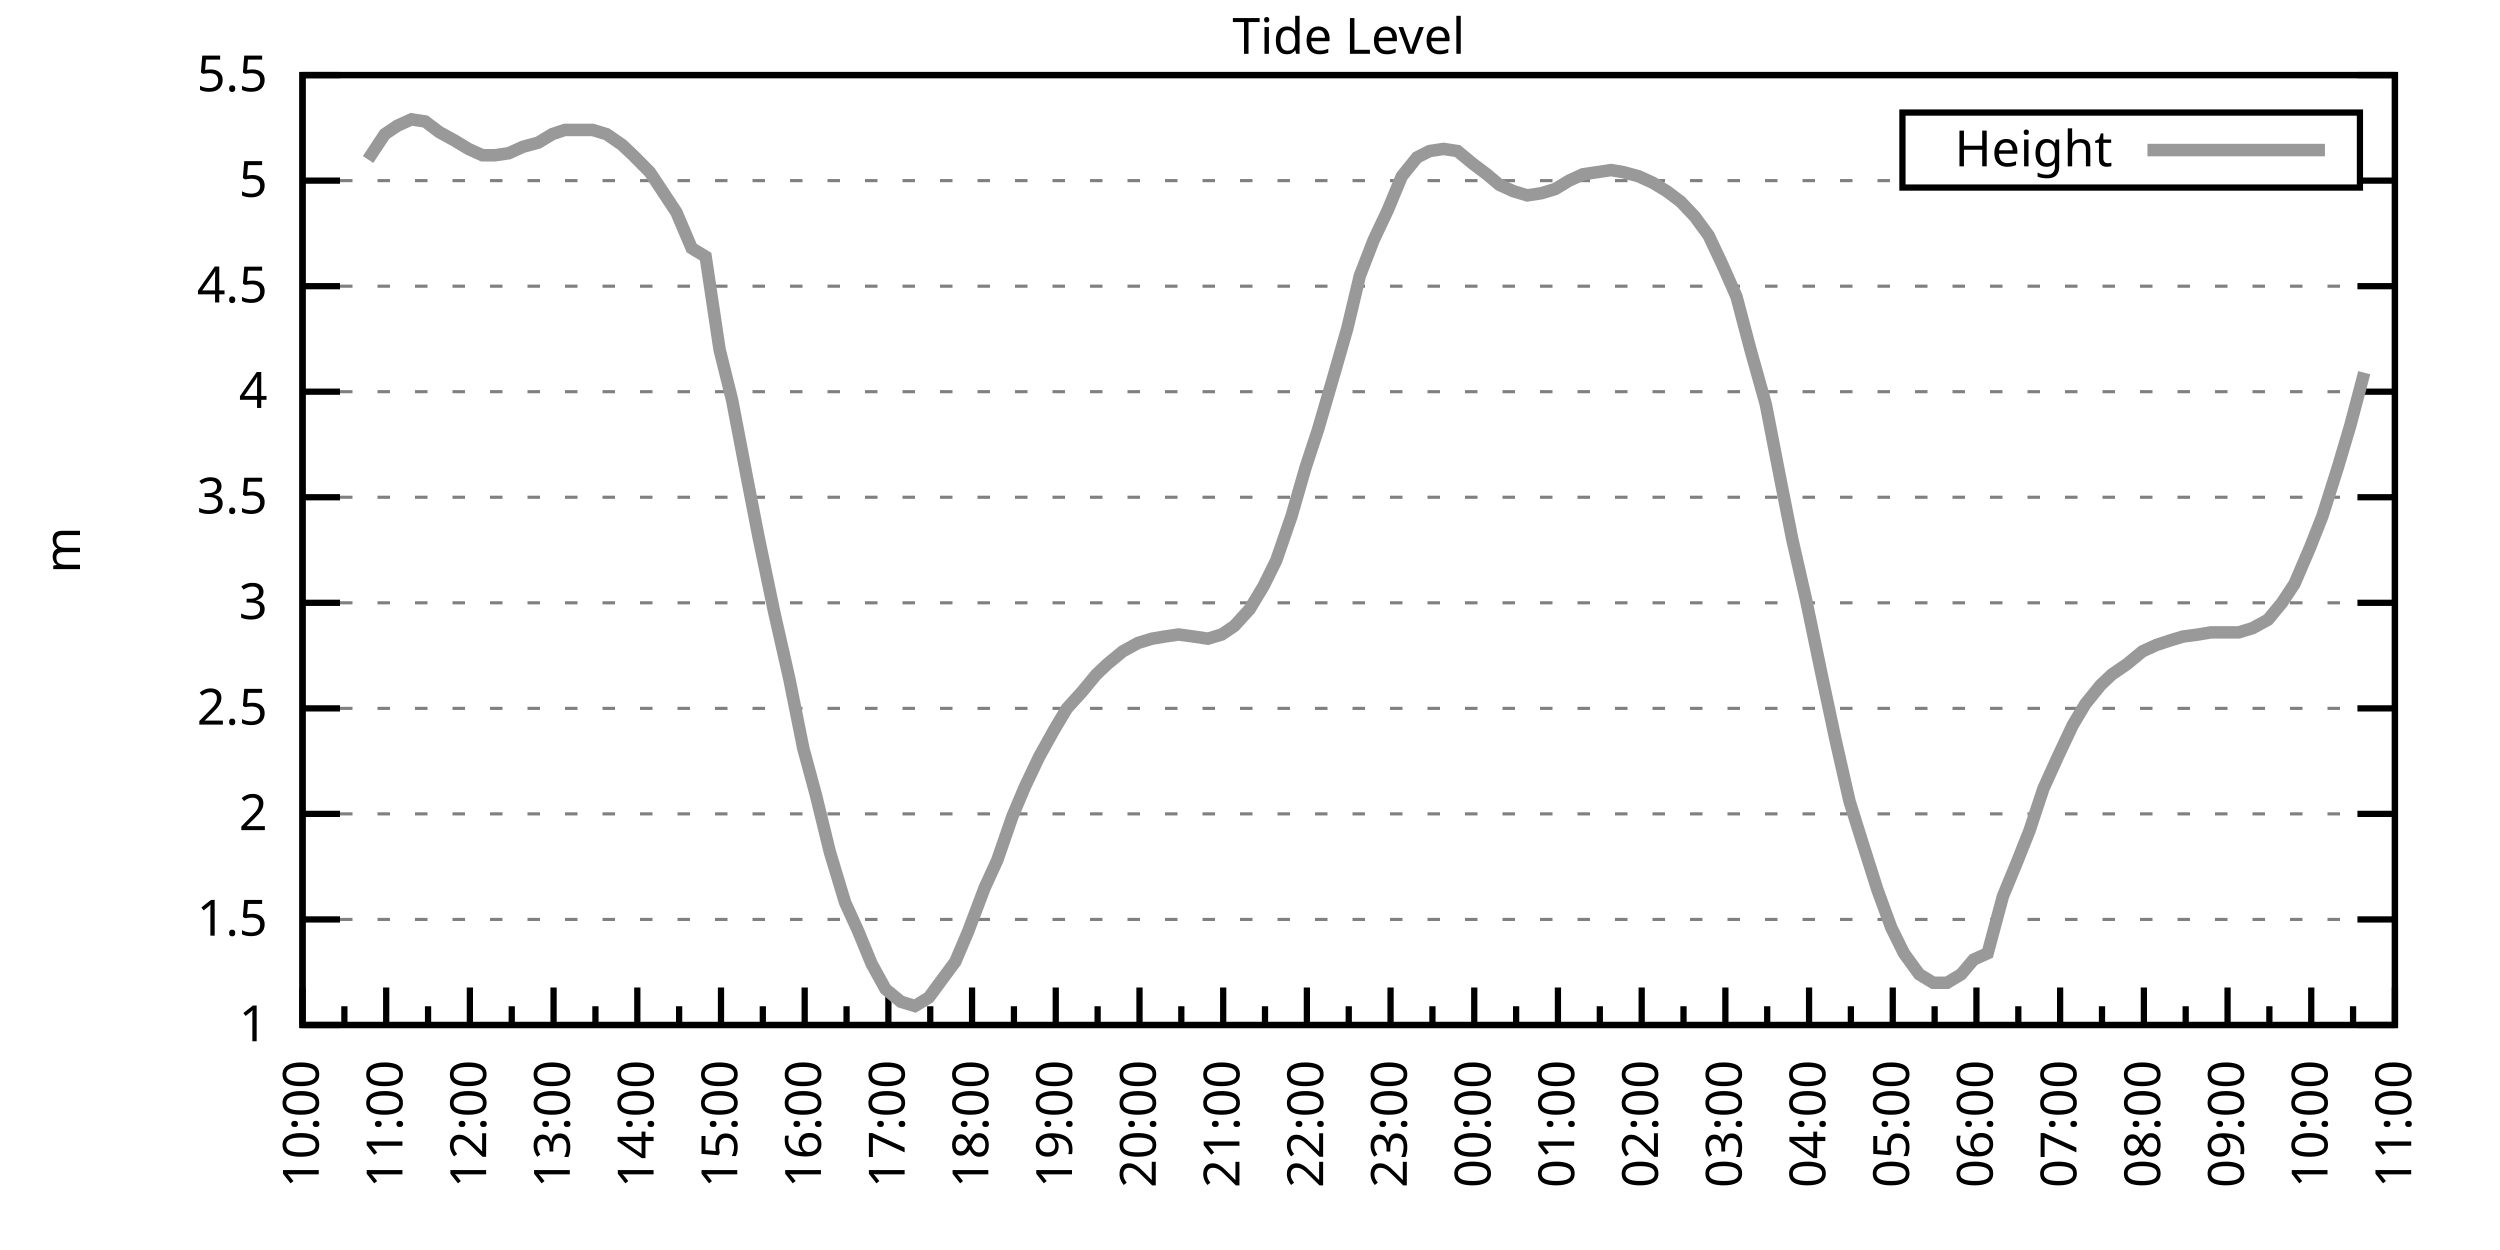
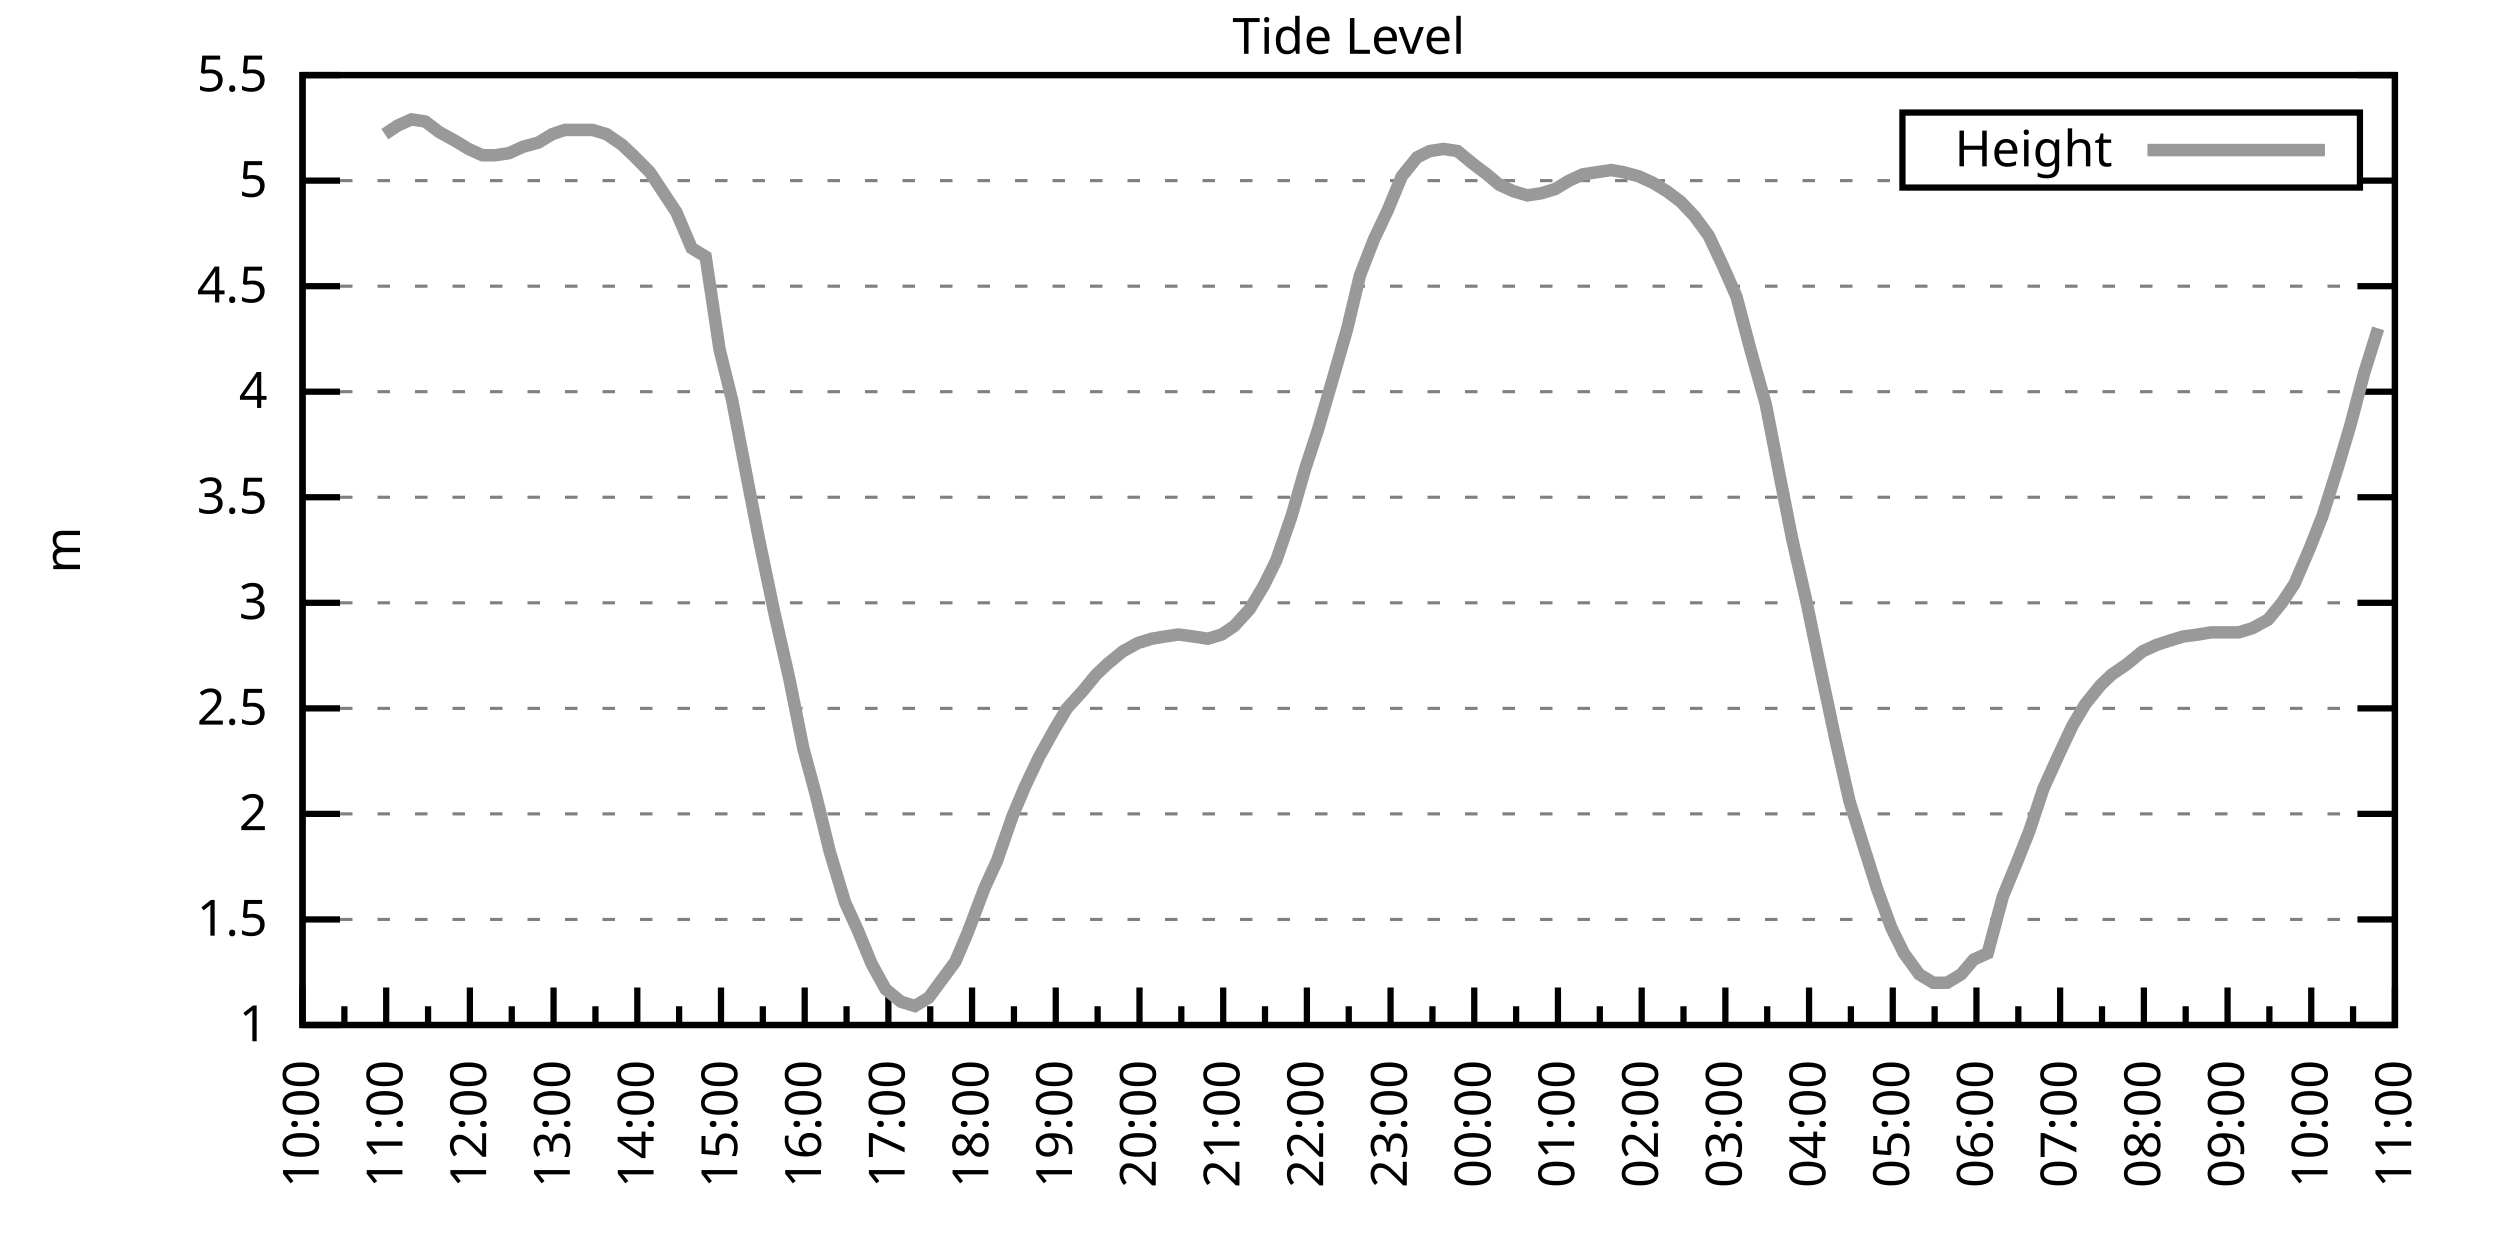
<svg xmlns="http://www.w3.org/2000/svg" xmlns:xlink="http://www.w3.org/1999/xlink" width="400" height="200" viewBox="0 0 400 200">
  <g id="gnuplot_canvas">
    <rect x="0" y="0" width="400" height="200" fill="none" />
    <defs>
      <circle id="gpDot" r="0.5" stroke-width="0.5" stroke="currentColor" />
      <path id="gpPt0" stroke-width="0.333" stroke="currentColor" d="M-1,0 h2 M0,-1 v2" />
      <path id="gpPt1" stroke-width="0.333" stroke="currentColor" d="M-1,-1 L1,1 M1,-1 L-1,1" />
      <path id="gpPt2" stroke-width="0.333" stroke="currentColor" d="M-1,0 L1,0 M0,-1 L0,1 M-1,-1 L1,1 M-1,1 L1,-1" />
      <rect id="gpPt3" stroke-width="0.333" stroke="currentColor" x="-1" y="-1" width="2" height="2" />
      <rect id="gpPt4" stroke-width="0.333" stroke="currentColor" fill="currentColor" x="-1" y="-1" width="2" height="2" />
      <circle id="gpPt5" stroke-width="0.333" stroke="currentColor" cx="0" cy="0" r="1" />
      <use xlink:href="#gpPt5" id="gpPt6" fill="currentColor" stroke="none" />
      <path id="gpPt7" stroke-width="0.333" stroke="currentColor" d="M0,-1.33 L-1.33,0.67 L1.33,0.67 z" />
      <use xlink:href="#gpPt7" id="gpPt8" fill="currentColor" stroke="none" />
      <use xlink:href="#gpPt7" id="gpPt9" stroke="currentColor" transform="rotate(180)" />
      <use xlink:href="#gpPt9" id="gpPt10" fill="currentColor" stroke="none" />
      <use xlink:href="#gpPt3" id="gpPt11" stroke="currentColor" transform="rotate(45)" />
      <use xlink:href="#gpPt11" id="gpPt12" fill="currentColor" stroke="none" />
      <path id="gpPt13" stroke-width="0.333" stroke="currentColor" d="M0,1.330 L1.265,0.411 L0.782,-1.067 L-0.782,-1.076 L-1.265,0.411 z" />
      <use xlink:href="#gpPt13" id="gpPt14" fill="currentColor" stroke="none" />
      <filter id="textbox" filterUnits="objectBoundingBox" x="0" y="0" height="1" width="1">
        <feFlood flood-color="white" flood-opacity="1" result="bgnd" />
        <feComposite in="SourceGraphic" in2="bgnd" operator="atop" />
      </filter>
      <filter id="greybox" filterUnits="objectBoundingBox" x="0" y="0" height="1" width="1">
        <feFlood flood-color="lightgrey" flood-opacity="1" result="grey" />
        <feComposite in="SourceGraphic" in2="grey" operator="atop" />
      </filter>
    </defs>
    <g fill="none" color="white" stroke="currentColor" stroke-width="1.00" stroke-linecap="butt" stroke-linejoin="miter">
</g>
    <g fill="none" color="black" stroke="currentColor" stroke-width="1.00" stroke-linecap="butt" stroke-linejoin="miter">
      <g stroke="none" shape-rendering="crispEdges">
        <polygon fill="rgb(255, 255, 255)" points="48.40,164.00 383.18,164.00 383.18,12.02 48.40,12.02 " />
      </g>
    </g>
    <g fill="none" color="black" stroke="currentColor" stroke-width="1.00" stroke-linecap="butt" stroke-linejoin="miter">
</g>
    <g fill="none" color="black" stroke="black" stroke-width="0.50" stroke-linecap="butt" stroke-linejoin="miter">
</g>
    <g fill="none" color="gray" stroke="currentColor" stroke-width="0.50" stroke-linecap="butt" stroke-linejoin="miter">
      <path stroke="gray" stroke-dasharray="2,4" class="gridline" d="M48.40,164.00 L383.19,164.00  " />
    </g>
    <g fill="none" color="gray" stroke="gray" stroke-width="1.00" stroke-linecap="butt" stroke-linejoin="miter">
</g>
    <g fill="none" color="black" stroke="currentColor" stroke-width="1.00" stroke-linecap="butt" stroke-linejoin="miter">
      <path stroke="black" d="M48.40,164.00 L54.40,164.00 M383.19,164.00 L377.19,164.00  " />
      <g transform="translate(42.80,166.60)" stroke="none" fill="black" font-family="Sans" font-size="8.00" text-anchor="end">
        <text>
          <tspan font-family="Sans"> 1</tspan>
        </text>
      </g>
    </g>
    <g fill="none" color="black" stroke="currentColor" stroke-width="1.00" stroke-linecap="butt" stroke-linejoin="miter">
</g>
    <g fill="none" color="black" stroke="black" stroke-width="0.50" stroke-linecap="butt" stroke-linejoin="miter">
</g>
    <g fill="none" color="gray" stroke="currentColor" stroke-width="0.50" stroke-linecap="butt" stroke-linejoin="miter">
      <path stroke="gray" stroke-dasharray="2,4" class="gridline" d="M48.40,147.11 L383.19,147.11  " />
    </g>
    <g fill="none" color="gray" stroke="gray" stroke-width="1.00" stroke-linecap="butt" stroke-linejoin="miter">
</g>
    <g fill="none" color="black" stroke="currentColor" stroke-width="1.00" stroke-linecap="butt" stroke-linejoin="miter">
      <path stroke="black" d="M48.40,147.11 L54.40,147.11 M383.19,147.11 L377.19,147.11  " />
      <g transform="translate(42.80,149.71)" stroke="none" fill="black" font-family="Sans" font-size="8.00" text-anchor="end">
        <text>
          <tspan font-family="Sans"> 1.5</tspan>
        </text>
      </g>
    </g>
    <g fill="none" color="black" stroke="currentColor" stroke-width="1.00" stroke-linecap="butt" stroke-linejoin="miter">
</g>
    <g fill="none" color="black" stroke="black" stroke-width="0.50" stroke-linecap="butt" stroke-linejoin="miter">
</g>
    <g fill="none" color="gray" stroke="currentColor" stroke-width="0.50" stroke-linecap="butt" stroke-linejoin="miter">
      <path stroke="gray" stroke-dasharray="2,4" class="gridline" d="M48.40,130.22 L383.19,130.22  " />
    </g>
    <g fill="none" color="gray" stroke="gray" stroke-width="1.00" stroke-linecap="butt" stroke-linejoin="miter">
</g>
    <g fill="none" color="black" stroke="currentColor" stroke-width="1.00" stroke-linecap="butt" stroke-linejoin="miter">
      <path stroke="black" d="M48.40,130.22 L54.40,130.22 M383.19,130.22 L377.19,130.22  " />
      <g transform="translate(42.80,132.82)" stroke="none" fill="black" font-family="Sans" font-size="8.00" text-anchor="end">
        <text>
          <tspan font-family="Sans"> 2</tspan>
        </text>
      </g>
    </g>
    <g fill="none" color="black" stroke="currentColor" stroke-width="1.00" stroke-linecap="butt" stroke-linejoin="miter">
</g>
    <g fill="none" color="black" stroke="black" stroke-width="0.50" stroke-linecap="butt" stroke-linejoin="miter">
</g>
    <g fill="none" color="gray" stroke="currentColor" stroke-width="0.50" stroke-linecap="butt" stroke-linejoin="miter">
      <path stroke="gray" stroke-dasharray="2,4" class="gridline" d="M48.40,113.34 L383.19,113.34  " />
    </g>
    <g fill="none" color="gray" stroke="gray" stroke-width="1.00" stroke-linecap="butt" stroke-linejoin="miter">
</g>
    <g fill="none" color="black" stroke="currentColor" stroke-width="1.00" stroke-linecap="butt" stroke-linejoin="miter">
      <path stroke="black" d="M48.40,113.34 L54.40,113.34 M383.19,113.34 L377.19,113.34  " />
      <g transform="translate(42.80,115.94)" stroke="none" fill="black" font-family="Sans" font-size="8.00" text-anchor="end">
        <text>
          <tspan font-family="Sans"> 2.5</tspan>
        </text>
      </g>
    </g>
    <g fill="none" color="black" stroke="currentColor" stroke-width="1.00" stroke-linecap="butt" stroke-linejoin="miter">
</g>
    <g fill="none" color="black" stroke="black" stroke-width="0.50" stroke-linecap="butt" stroke-linejoin="miter">
</g>
    <g fill="none" color="gray" stroke="currentColor" stroke-width="0.50" stroke-linecap="butt" stroke-linejoin="miter">
      <path stroke="gray" stroke-dasharray="2,4" class="gridline" d="M48.40,96.45 L383.19,96.45  " />
    </g>
    <g fill="none" color="gray" stroke="gray" stroke-width="1.00" stroke-linecap="butt" stroke-linejoin="miter">
</g>
    <g fill="none" color="black" stroke="currentColor" stroke-width="1.00" stroke-linecap="butt" stroke-linejoin="miter">
      <path stroke="black" d="M48.40,96.45 L54.40,96.45 M383.19,96.45 L377.19,96.45  " />
      <g transform="translate(42.80,99.05)" stroke="none" fill="black" font-family="Sans" font-size="8.00" text-anchor="end">
        <text>
          <tspan font-family="Sans"> 3</tspan>
        </text>
      </g>
    </g>
    <g fill="none" color="black" stroke="currentColor" stroke-width="1.00" stroke-linecap="butt" stroke-linejoin="miter">
</g>
    <g fill="none" color="black" stroke="black" stroke-width="0.50" stroke-linecap="butt" stroke-linejoin="miter">
</g>
    <g fill="none" color="gray" stroke="currentColor" stroke-width="0.50" stroke-linecap="butt" stroke-linejoin="miter">
      <path stroke="gray" stroke-dasharray="2,4" class="gridline" d="M48.40,79.56 L383.19,79.56  " />
    </g>
    <g fill="none" color="gray" stroke="gray" stroke-width="1.00" stroke-linecap="butt" stroke-linejoin="miter">
</g>
    <g fill="none" color="black" stroke="currentColor" stroke-width="1.00" stroke-linecap="butt" stroke-linejoin="miter">
      <path stroke="black" d="M48.40,79.56 L54.40,79.56 M383.19,79.56 L377.19,79.56  " />
      <g transform="translate(42.80,82.16)" stroke="none" fill="black" font-family="Sans" font-size="8.00" text-anchor="end">
        <text>
          <tspan font-family="Sans"> 3.5</tspan>
        </text>
      </g>
    </g>
    <g fill="none" color="black" stroke="currentColor" stroke-width="1.00" stroke-linecap="butt" stroke-linejoin="miter">
</g>
    <g fill="none" color="black" stroke="black" stroke-width="0.50" stroke-linecap="butt" stroke-linejoin="miter">
</g>
    <g fill="none" color="gray" stroke="currentColor" stroke-width="0.50" stroke-linecap="butt" stroke-linejoin="miter">
      <path stroke="gray" stroke-dasharray="2,4" class="gridline" d="M48.40,62.67 L383.19,62.67  " />
    </g>
    <g fill="none" color="gray" stroke="gray" stroke-width="1.00" stroke-linecap="butt" stroke-linejoin="miter">
</g>
    <g fill="none" color="black" stroke="currentColor" stroke-width="1.00" stroke-linecap="butt" stroke-linejoin="miter">
      <path stroke="black" d="M48.40,62.67 L54.40,62.67 M383.19,62.67 L377.19,62.67  " />
      <g transform="translate(42.80,65.27)" stroke="none" fill="black" font-family="Sans" font-size="8.00" text-anchor="end">
        <text>
          <tspan font-family="Sans"> 4</tspan>
        </text>
      </g>
    </g>
    <g fill="none" color="black" stroke="currentColor" stroke-width="1.00" stroke-linecap="butt" stroke-linejoin="miter">
</g>
    <g fill="none" color="black" stroke="black" stroke-width="0.50" stroke-linecap="butt" stroke-linejoin="miter">
</g>
    <g fill="none" color="gray" stroke="currentColor" stroke-width="0.50" stroke-linecap="butt" stroke-linejoin="miter">
      <path stroke="gray" stroke-dasharray="2,4" class="gridline" d="M48.40,45.79 L383.19,45.79  " />
    </g>
    <g fill="none" color="gray" stroke="gray" stroke-width="1.00" stroke-linecap="butt" stroke-linejoin="miter">
</g>
    <g fill="none" color="black" stroke="currentColor" stroke-width="1.00" stroke-linecap="butt" stroke-linejoin="miter">
      <path stroke="black" d="M48.40,45.79 L54.40,45.79 M383.19,45.79 L377.19,45.79  " />
      <g transform="translate(42.80,48.39)" stroke="none" fill="black" font-family="Sans" font-size="8.00" text-anchor="end">
        <text>
          <tspan font-family="Sans"> 4.5</tspan>
        </text>
      </g>
    </g>
    <g fill="none" color="black" stroke="currentColor" stroke-width="1.00" stroke-linecap="butt" stroke-linejoin="miter">
</g>
    <g fill="none" color="black" stroke="black" stroke-width="0.50" stroke-linecap="butt" stroke-linejoin="miter">
</g>
    <g fill="none" color="gray" stroke="currentColor" stroke-width="0.50" stroke-linecap="butt" stroke-linejoin="miter">
      <path stroke="gray" stroke-dasharray="2,4" class="gridline" d="M48.40,28.90 L304.39,28.90 M377.59,28.90 L383.19,28.90  " />
    </g>
    <g fill="none" color="gray" stroke="gray" stroke-width="1.00" stroke-linecap="butt" stroke-linejoin="miter">
</g>
    <g fill="none" color="black" stroke="currentColor" stroke-width="1.00" stroke-linecap="butt" stroke-linejoin="miter">
      <path stroke="black" d="M48.40,28.90 L54.40,28.90 M383.19,28.90 L377.19,28.90  " />
      <g transform="translate(42.80,31.50)" stroke="none" fill="black" font-family="Sans" font-size="8.00" text-anchor="end">
        <text>
          <tspan font-family="Sans"> 5</tspan>
        </text>
      </g>
    </g>
    <g fill="none" color="black" stroke="currentColor" stroke-width="1.00" stroke-linecap="butt" stroke-linejoin="miter">
</g>
    <g fill="none" color="black" stroke="black" stroke-width="0.50" stroke-linecap="butt" stroke-linejoin="miter">
</g>
    <g fill="none" color="gray" stroke="currentColor" stroke-width="0.50" stroke-linecap="butt" stroke-linejoin="miter">
      <path stroke="gray" stroke-dasharray="2,4" class="gridline" d="M48.40,12.01 L383.19,12.01  " />
    </g>
    <g fill="none" color="gray" stroke="gray" stroke-width="1.00" stroke-linecap="butt" stroke-linejoin="miter">
</g>
    <g fill="none" color="black" stroke="currentColor" stroke-width="1.00" stroke-linecap="butt" stroke-linejoin="miter">
      <path stroke="black" d="M48.40,12.01 L54.40,12.01 M383.19,12.01 L377.19,12.01  " />
      <g transform="translate(42.80,14.61)" stroke="none" fill="black" font-family="Sans" font-size="8.00" text-anchor="end">
        <text>
          <tspan font-family="Sans"> 5.5</tspan>
        </text>
      </g>
    </g>
    <g fill="none" color="black" stroke="currentColor" stroke-width="1.00" stroke-linecap="butt" stroke-linejoin="miter">
      <path stroke="black" d="M48.40,164.00 L48.40,158.00  " />
      <g transform="translate(51.00,169.60) rotate(270)" stroke="none" fill="black" font-family="Sans" font-size="8.00" text-anchor="end">
        <text>
          <tspan font-family="Sans">10:00</tspan>
        </text>
      </g>
    </g>
    <g fill="none" color="black" stroke="currentColor" stroke-width="1.00" stroke-linecap="butt" stroke-linejoin="miter">
      <path stroke="black" d="M55.10,164.00 L55.10,161.00 M61.79,164.00 L61.79,158.00  " />
      <g transform="translate(64.39,169.60) rotate(270)" stroke="none" fill="black" font-family="Sans" font-size="8.00" text-anchor="end">
        <text>
          <tspan font-family="Sans">11:00</tspan>
        </text>
      </g>
    </g>
    <g fill="none" color="black" stroke="currentColor" stroke-width="1.00" stroke-linecap="butt" stroke-linejoin="miter">
      <path stroke="black" d="M68.49,164.00 L68.49,161.00 M75.18,164.00 L75.18,158.00  " />
      <g transform="translate(77.78,169.60) rotate(270)" stroke="none" fill="black" font-family="Sans" font-size="8.00" text-anchor="end">
        <text>
          <tspan font-family="Sans">12:00</tspan>
        </text>
      </g>
    </g>
    <g fill="none" color="black" stroke="currentColor" stroke-width="1.00" stroke-linecap="butt" stroke-linejoin="miter">
      <path stroke="black" d="M81.88,164.00 L81.88,161.00 M88.57,164.00 L88.57,158.00  " />
      <g transform="translate(91.17,169.60) rotate(270)" stroke="none" fill="black" font-family="Sans" font-size="8.00" text-anchor="end">
        <text>
          <tspan font-family="Sans">13:00</tspan>
        </text>
      </g>
    </g>
    <g fill="none" color="black" stroke="currentColor" stroke-width="1.00" stroke-linecap="butt" stroke-linejoin="miter">
      <path stroke="black" d="M95.27,164.00 L95.27,161.00 M101.97,164.00 L101.97,158.00  " />
      <g transform="translate(104.57,169.60) rotate(270)" stroke="none" fill="black" font-family="Sans" font-size="8.00" text-anchor="end">
        <text>
          <tspan font-family="Sans">14:00</tspan>
        </text>
      </g>
    </g>
    <g fill="none" color="black" stroke="currentColor" stroke-width="1.00" stroke-linecap="butt" stroke-linejoin="miter">
      <path stroke="black" d="M108.66,164.00 L108.66,161.00 M115.36,164.00 L115.36,158.00  " />
      <g transform="translate(117.96,169.60) rotate(270)" stroke="none" fill="black" font-family="Sans" font-size="8.00" text-anchor="end">
        <text>
          <tspan font-family="Sans">15:00</tspan>
        </text>
      </g>
    </g>
    <g fill="none" color="black" stroke="currentColor" stroke-width="1.00" stroke-linecap="butt" stroke-linejoin="miter">
      <path stroke="black" d="M122.05,164.00 L122.05,161.00 M128.75,164.00 L128.75,158.00  " />
      <g transform="translate(131.35,169.60) rotate(270)" stroke="none" fill="black" font-family="Sans" font-size="8.00" text-anchor="end">
        <text>
          <tspan font-family="Sans">16:00</tspan>
        </text>
      </g>
    </g>
    <g fill="none" color="black" stroke="currentColor" stroke-width="1.00" stroke-linecap="butt" stroke-linejoin="miter">
      <path stroke="black" d="M135.45,164.00 L135.45,161.00 M142.14,164.00 L142.14,158.00  " />
      <g transform="translate(144.74,169.60) rotate(270)" stroke="none" fill="black" font-family="Sans" font-size="8.00" text-anchor="end">
        <text>
          <tspan font-family="Sans">17:00</tspan>
        </text>
      </g>
    </g>
    <g fill="none" color="black" stroke="currentColor" stroke-width="1.00" stroke-linecap="butt" stroke-linejoin="miter">
      <path stroke="black" d="M148.84,164.00 L148.84,161.00 M155.53,164.00 L155.53,158.00  " />
      <g transform="translate(158.13,169.60) rotate(270)" stroke="none" fill="black" font-family="Sans" font-size="8.00" text-anchor="end">
        <text>
          <tspan font-family="Sans">18:00</tspan>
        </text>
      </g>
    </g>
    <g fill="none" color="black" stroke="currentColor" stroke-width="1.00" stroke-linecap="butt" stroke-linejoin="miter">
      <path stroke="black" d="M162.23,164.00 L162.23,161.00 M168.92,164.00 L168.92,158.00  " />
      <g transform="translate(171.52,169.60) rotate(270)" stroke="none" fill="black" font-family="Sans" font-size="8.00" text-anchor="end">
        <text>
          <tspan font-family="Sans">19:00</tspan>
        </text>
      </g>
    </g>
    <g fill="none" color="black" stroke="currentColor" stroke-width="1.00" stroke-linecap="butt" stroke-linejoin="miter">
      <path stroke="black" d="M175.62,164.00 L175.62,161.00 M182.32,164.00 L182.32,158.00  " />
      <g transform="translate(184.92,169.60) rotate(270)" stroke="none" fill="black" font-family="Sans" font-size="8.00" text-anchor="end">
        <text>
          <tspan font-family="Sans">20:00</tspan>
        </text>
      </g>
    </g>
    <g fill="none" color="black" stroke="currentColor" stroke-width="1.00" stroke-linecap="butt" stroke-linejoin="miter">
      <path stroke="black" d="M189.01,164.00 L189.01,161.00 M195.71,164.00 L195.71,158.00  " />
      <g transform="translate(198.31,169.60) rotate(270)" stroke="none" fill="black" font-family="Sans" font-size="8.00" text-anchor="end">
        <text>
          <tspan font-family="Sans">21:00</tspan>
        </text>
      </g>
    </g>
    <g fill="none" color="black" stroke="currentColor" stroke-width="1.00" stroke-linecap="butt" stroke-linejoin="miter">
      <path stroke="black" d="M202.40,164.00 L202.40,161.00 M209.10,164.00 L209.10,158.00  " />
      <g transform="translate(211.70,169.60) rotate(270)" stroke="none" fill="black" font-family="Sans" font-size="8.00" text-anchor="end">
        <text>
          <tspan font-family="Sans">22:00</tspan>
        </text>
      </g>
    </g>
    <g fill="none" color="black" stroke="currentColor" stroke-width="1.00" stroke-linecap="butt" stroke-linejoin="miter">
      <path stroke="black" d="M215.80,164.00 L215.80,161.00 M222.49,164.00 L222.49,158.00  " />
      <g transform="translate(225.09,169.60) rotate(270)" stroke="none" fill="black" font-family="Sans" font-size="8.00" text-anchor="end">
        <text>
          <tspan font-family="Sans">23:00</tspan>
        </text>
      </g>
    </g>
    <g fill="none" color="black" stroke="currentColor" stroke-width="1.00" stroke-linecap="butt" stroke-linejoin="miter">
      <path stroke="black" d="M229.19,164.00 L229.19,161.00 M235.88,164.00 L235.88,158.00  " />
      <g transform="translate(238.48,169.60) rotate(270)" stroke="none" fill="black" font-family="Sans" font-size="8.00" text-anchor="end">
        <text>
          <tspan font-family="Sans">00:00</tspan>
        </text>
      </g>
    </g>
    <g fill="none" color="black" stroke="currentColor" stroke-width="1.00" stroke-linecap="butt" stroke-linejoin="miter">
      <path stroke="black" d="M242.58,164.00 L242.58,161.00 M249.27,164.00 L249.27,158.00  " />
      <g transform="translate(251.87,169.60) rotate(270)" stroke="none" fill="black" font-family="Sans" font-size="8.00" text-anchor="end">
        <text>
          <tspan font-family="Sans">01:00</tspan>
        </text>
      </g>
    </g>
    <g fill="none" color="black" stroke="currentColor" stroke-width="1.00" stroke-linecap="butt" stroke-linejoin="miter">
      <path stroke="black" d="M255.97,164.00 L255.97,161.00 M262.67,164.00 L262.67,158.00  " />
      <g transform="translate(265.27,169.60) rotate(270)" stroke="none" fill="black" font-family="Sans" font-size="8.00" text-anchor="end">
        <text>
          <tspan font-family="Sans">02:00</tspan>
        </text>
      </g>
    </g>
    <g fill="none" color="black" stroke="currentColor" stroke-width="1.00" stroke-linecap="butt" stroke-linejoin="miter">
      <path stroke="black" d="M269.36,164.00 L269.36,161.00 M276.06,164.00 L276.06,158.00  " />
      <g transform="translate(278.66,169.60) rotate(270)" stroke="none" fill="black" font-family="Sans" font-size="8.00" text-anchor="end">
        <text>
          <tspan font-family="Sans">03:00</tspan>
        </text>
      </g>
    </g>
    <g fill="none" color="black" stroke="currentColor" stroke-width="1.00" stroke-linecap="butt" stroke-linejoin="miter">
      <path stroke="black" d="M282.75,164.00 L282.75,161.00 M289.45,164.00 L289.45,158.00  " />
      <g transform="translate(292.05,169.60) rotate(270)" stroke="none" fill="black" font-family="Sans" font-size="8.00" text-anchor="end">
        <text>
          <tspan font-family="Sans">04:00</tspan>
        </text>
      </g>
    </g>
    <g fill="none" color="black" stroke="currentColor" stroke-width="1.00" stroke-linecap="butt" stroke-linejoin="miter">
      <path stroke="black" d="M296.14,164.00 L296.14,161.00 M302.84,164.00 L302.84,158.00  " />
      <g transform="translate(305.44,169.60) rotate(270)" stroke="none" fill="black" font-family="Sans" font-size="8.00" text-anchor="end">
        <text>
          <tspan font-family="Sans">05:00</tspan>
        </text>
      </g>
    </g>
    <g fill="none" color="black" stroke="currentColor" stroke-width="1.00" stroke-linecap="butt" stroke-linejoin="miter">
      <path stroke="black" d="M309.54,164.00 L309.54,161.00 M316.23,164.00 L316.23,158.00  " />
      <g transform="translate(318.83,169.60) rotate(270)" stroke="none" fill="black" font-family="Sans" font-size="8.00" text-anchor="end">
        <text>
          <tspan font-family="Sans">06:00</tspan>
        </text>
      </g>
    </g>
    <g fill="none" color="black" stroke="currentColor" stroke-width="1.00" stroke-linecap="butt" stroke-linejoin="miter">
      <path stroke="black" d="M322.93,164.00 L322.93,161.00 M329.62,164.00 L329.62,158.00  " />
      <g transform="translate(332.22,169.60) rotate(270)" stroke="none" fill="black" font-family="Sans" font-size="8.00" text-anchor="end">
        <text>
          <tspan font-family="Sans">07:00</tspan>
        </text>
      </g>
    </g>
    <g fill="none" color="black" stroke="currentColor" stroke-width="1.00" stroke-linecap="butt" stroke-linejoin="miter">
      <path stroke="black" d="M336.32,164.00 L336.32,161.00 M343.02,164.00 L343.02,158.00  " />
      <g transform="translate(345.62,169.60) rotate(270)" stroke="none" fill="black" font-family="Sans" font-size="8.00" text-anchor="end">
        <text>
          <tspan font-family="Sans">08:00</tspan>
        </text>
      </g>
    </g>
    <g fill="none" color="black" stroke="currentColor" stroke-width="1.00" stroke-linecap="butt" stroke-linejoin="miter">
      <path stroke="black" d="M349.71,164.00 L349.71,161.00 M356.41,164.00 L356.41,158.00  " />
      <g transform="translate(359.01,169.60) rotate(270)" stroke="none" fill="black" font-family="Sans" font-size="8.00" text-anchor="end">
        <text>
          <tspan font-family="Sans">09:00</tspan>
        </text>
      </g>
    </g>
    <g fill="none" color="black" stroke="currentColor" stroke-width="1.00" stroke-linecap="butt" stroke-linejoin="miter">
      <path stroke="black" d="M363.10,164.00 L363.10,161.00 M369.80,164.00 L369.80,158.00  " />
      <g transform="translate(372.40,169.60) rotate(270)" stroke="none" fill="black" font-family="Sans" font-size="8.00" text-anchor="end">
        <text>
          <tspan font-family="Sans">10:00</tspan>
        </text>
      </g>
    </g>
    <g fill="none" color="black" stroke="currentColor" stroke-width="1.00" stroke-linecap="butt" stroke-linejoin="miter">
      <path stroke="black" d="M376.49,164.00 L376.49,161.00 M383.19,164.00 L383.19,158.00  " />
      <g transform="translate(385.79,169.60) rotate(270)" stroke="none" fill="black" font-family="Sans" font-size="8.00" text-anchor="end">
        <text>
          <tspan font-family="Sans">11:00</tspan>
        </text>
      </g>
    </g>
    <g fill="none" color="black" stroke="currentColor" stroke-width="1.00" stroke-linecap="butt" stroke-linejoin="miter">
</g>
    <g fill="none" color="black" stroke="currentColor" stroke-width="1.00" stroke-linecap="butt" stroke-linejoin="miter">
      <path stroke="black" d="M48.40,12.01 L48.40,164.00 L383.19,164.00 L383.19,12.01 L48.40,12.01 Z  " />
    </g>
    <g fill="none" color="black" stroke="currentColor" stroke-width="1.00" stroke-linecap="butt" stroke-linejoin="miter">
      <g transform="translate(12.80,88.01) rotate(270)" stroke="none" fill="black" font-family="Sans" font-size="8.00" text-anchor="middle">
        <text>
          <tspan font-family="Sans">m</tspan>
        </text>
      </g>
    </g>
    <g fill="none" color="black" stroke="currentColor" stroke-width="1.00" stroke-linecap="butt" stroke-linejoin="miter">
</g>
    <g fill="none" color="black" stroke="currentColor" stroke-width="1.00" stroke-linecap="butt" stroke-linejoin="miter">
      <path stroke="black" d="M304.39,30.01 L304.39,18.01 L377.59,18.01 L377.59,30.01 L304.39,30.01 Z  " />
    </g>
    <g id="Tide_level_plot_1">
      <g fill="none" color="white" stroke="black" stroke-width="2.00" stroke-linecap="butt" stroke-linejoin="miter">
</g>
      <g fill="none" color="black" stroke="currentColor" stroke-width="2.00" stroke-linecap="butt" stroke-linejoin="miter">
        <g transform="translate(337.99,26.61)" stroke="none" fill="black" font-family="Sans" font-size="8.00" text-anchor="end">
          <text>
            <tspan font-family="Sans">Height</tspan>
          </text>
        </g>
      </g>
      <g fill="none" color="black" stroke="currentColor" stroke-width="2.00" stroke-linecap="butt" stroke-linejoin="miter">
-         <path stroke="rgb(153, 153, 153)" d="M343.59,24.01 L371.99,24.01 M58.89,25.52 L61.57,21.47 L63.58,20.12 L65.81,19.10 L68.04,19.44 L70.27,21.13   L72.73,22.48 L74.96,23.83 L77.19,24.84 L79.20,24.84 L81.43,24.51 L83.66,23.49 L86.12,22.82 L88.35,21.47   L90.36,20.79 L92.82,20.79 L94.82,20.79 L97.06,21.47 L99.51,23.16 L101.30,24.84 L103.98,27.55 L106.21,30.92   L108.22,33.96 L110.67,39.71 L112.90,41.06 L115.13,55.92 L117.14,64.02 L119.60,76.86 L121.38,85.98 L123.84,97.80   L126.29,108.61 L128.53,119.75 L130.54,127.18 L132.77,136.30 L135.22,144.41 L137.23,148.80 L139.46,154.21 L141.69,158.26   L144.15,160.28 L146.38,160.96 L148.61,159.61 L150.85,156.57 L152.85,153.87 L154.86,149.14 L157.54,142.05 L159.55,137.66   L162.01,130.56 L164.01,125.83 L166.25,121.11 L168.70,116.71 L170.71,113.34 L173.17,110.63 L175.40,107.93 L177.18,106.24   L179.64,104.22 L182.09,102.87 L184.32,102.19 L186.33,101.85 L188.57,101.52 L191.02,101.85 L193.25,102.19 L195.48,101.52   L197.49,100.16 L199.95,97.46 L202.18,93.75 L204.19,89.69 L206.64,82.60 L208.88,74.83 L210.88,68.75 L213.34,60.31   L215.57,52.54 L217.58,44.10 L219.81,38.35 L222.04,33.63 L224.28,28.22 L226.73,25.18 L228.74,24.17 L230.97,23.83   L233.20,24.17 L235.66,26.20 L237.89,27.88 L239.90,29.57 L242.13,30.59 L244.36,31.26 L246.60,30.92 L248.83,30.25   L251.06,28.90 L253.29,27.88 L255.52,27.55 L257.76,27.21 L259.76,27.55 L262.22,28.22 L264.45,29.24 L266.68,30.59   L268.92,32.28 L271.15,34.64 L273.38,37.68 L275.61,42.41 L277.84,47.47 L280.07,55.92 L282.53,64.70 L284.76,76.18   L286.77,86.32 L289.00,96.11 L291.46,107.93 L293.69,118.40 L295.92,128.20 L297.93,134.62 L300.39,142.38 L302.62,148.46   L304.63,152.52 L307.08,155.89 L309.31,157.24 L311.54,157.24 L313.78,155.89 L315.79,153.53 L318.02,152.52 L320.47,143.40   L322.70,137.99 L324.71,132.93 L326.95,126.17 L329.40,120.77 L331.63,116.04 L333.64,112.66 L336.10,109.62 L337.88,107.93   L340.34,106.24 L342.79,104.22 L345.02,103.20 L347.03,102.53 L349.26,101.85 L351.72,101.52 L353.73,101.18 L356.18,101.18   L358.19,101.18 L360.42,100.50 L362.88,99.15 L365.11,96.45 L367.12,93.41 L369.58,87.67 L371.58,82.60 L374.04,74.83   L376.05,68.08 L378.28,59.63  " />
+         <path stroke="rgb(153, 153, 153)" d="M343.59,24.01 L371.99,24.01 M61.57,21.47 L63.58,20.12 L65.81,19.10 L68.04,19.44 L70.27,21.13 L72.73,22.48   L74.96,23.83 L77.19,24.84 L79.20,24.84 L81.43,24.51 L83.66,23.49 L86.12,22.82 L88.35,21.47 L90.36,20.79   L92.82,20.79 L94.82,20.79 L97.06,21.47 L99.51,23.16 L101.30,24.84 L103.98,27.55 L106.21,30.92 L108.22,33.96   L110.67,39.71 L112.90,41.06 L115.13,55.92 L117.14,64.02 L119.60,76.86 L121.38,85.98 L123.84,97.80 L126.29,108.61   L128.53,119.75 L130.54,127.18 L132.77,136.30 L135.22,144.41 L137.23,148.80 L139.46,154.21 L141.69,158.26 L144.15,160.28   L146.38,160.96 L148.61,159.61 L150.85,156.57 L152.85,153.87 L154.86,149.14 L157.54,142.05 L159.55,137.66 L162.01,130.56   L164.01,125.83 L166.25,121.11 L168.70,116.71 L170.71,113.34 L173.17,110.63 L175.40,107.93 L177.18,106.24 L179.64,104.22   L182.09,102.87 L184.32,102.19 L186.33,101.85 L188.57,101.52 L191.02,101.85 L193.25,102.19 L195.48,101.52 L197.49,100.16   L199.95,97.46 L202.18,93.75 L204.19,89.69 L206.64,82.60 L208.88,74.83 L210.88,68.75 L213.34,60.31 L215.57,52.54   L217.58,44.10 L219.81,38.35 L222.04,33.63 L224.28,28.22 L226.73,25.18 L228.74,24.17 L230.97,23.83 L233.20,24.17   L235.66,26.20 L237.89,27.88 L239.90,29.57 L242.13,30.59 L244.36,31.26 L246.60,30.92 L248.83,30.25 L251.06,28.90   L253.29,27.88 L255.52,27.55 L257.76,27.21 L259.76,27.55 L262.22,28.22 L264.45,29.24 L266.68,30.59 L268.92,32.28   L271.15,34.64 L273.38,37.68 L275.61,42.41 L277.84,47.47 L280.07,55.92 L282.53,64.70 L284.76,76.18 L286.77,86.32   L289.00,96.11 L291.46,107.93 L293.69,118.40 L295.92,128.20 L297.93,134.62 L300.39,142.38 L302.62,148.46 L304.63,152.52   L307.08,155.89 L309.31,157.24 L311.54,157.24 L313.78,155.89 L315.79,153.53 L318.02,152.52 L320.47,143.40 L322.70,137.99   L324.71,132.93 L326.95,126.17 L329.40,120.77 L331.63,116.04 L333.64,112.66 L336.10,109.62 L337.88,107.93 L340.34,106.24   L342.79,104.22 L345.02,103.20 L347.03,102.53 L349.26,101.85 L351.72,101.52 L353.73,101.18 L356.18,101.18 L358.19,101.18   L360.42,100.50 L362.88,99.15 L365.11,96.45 L367.12,93.41 L369.58,87.67 L371.58,82.60 L374.04,74.83 L376.05,68.08   L378.28,59.63 L380.51,52.54  " />
      </g>
    </g>
    <g fill="none" color="black" stroke="currentColor" stroke-width="2.00" stroke-linecap="butt" stroke-linejoin="miter">
</g>
    <g fill="none" color="black" stroke="black" stroke-width="1.00" stroke-linecap="butt" stroke-linejoin="miter">
</g>
    <g fill="none" color="black" stroke="currentColor" stroke-width="1.00" stroke-linecap="butt" stroke-linejoin="miter">
      <path stroke="black" d="M48.40,12.01 L48.40,164.00 L383.19,164.00 L383.19,12.01 L48.40,12.01 Z  " />
    </g>
    <g fill="none" color="black" stroke="currentColor" stroke-width="1.00" stroke-linecap="butt" stroke-linejoin="miter">
      <g transform="translate(215.79,8.61)" stroke="none" fill="black" font-family="Sans" font-size="8.00" text-anchor="middle">
        <text>
          <tspan font-family="Sans">Tide Level</tspan>
        </text>
      </g>
    </g>
    <g fill="none" color="black" stroke="currentColor" stroke-width="1.00" stroke-linecap="butt" stroke-linejoin="miter">
</g>
  </g>
</svg>
